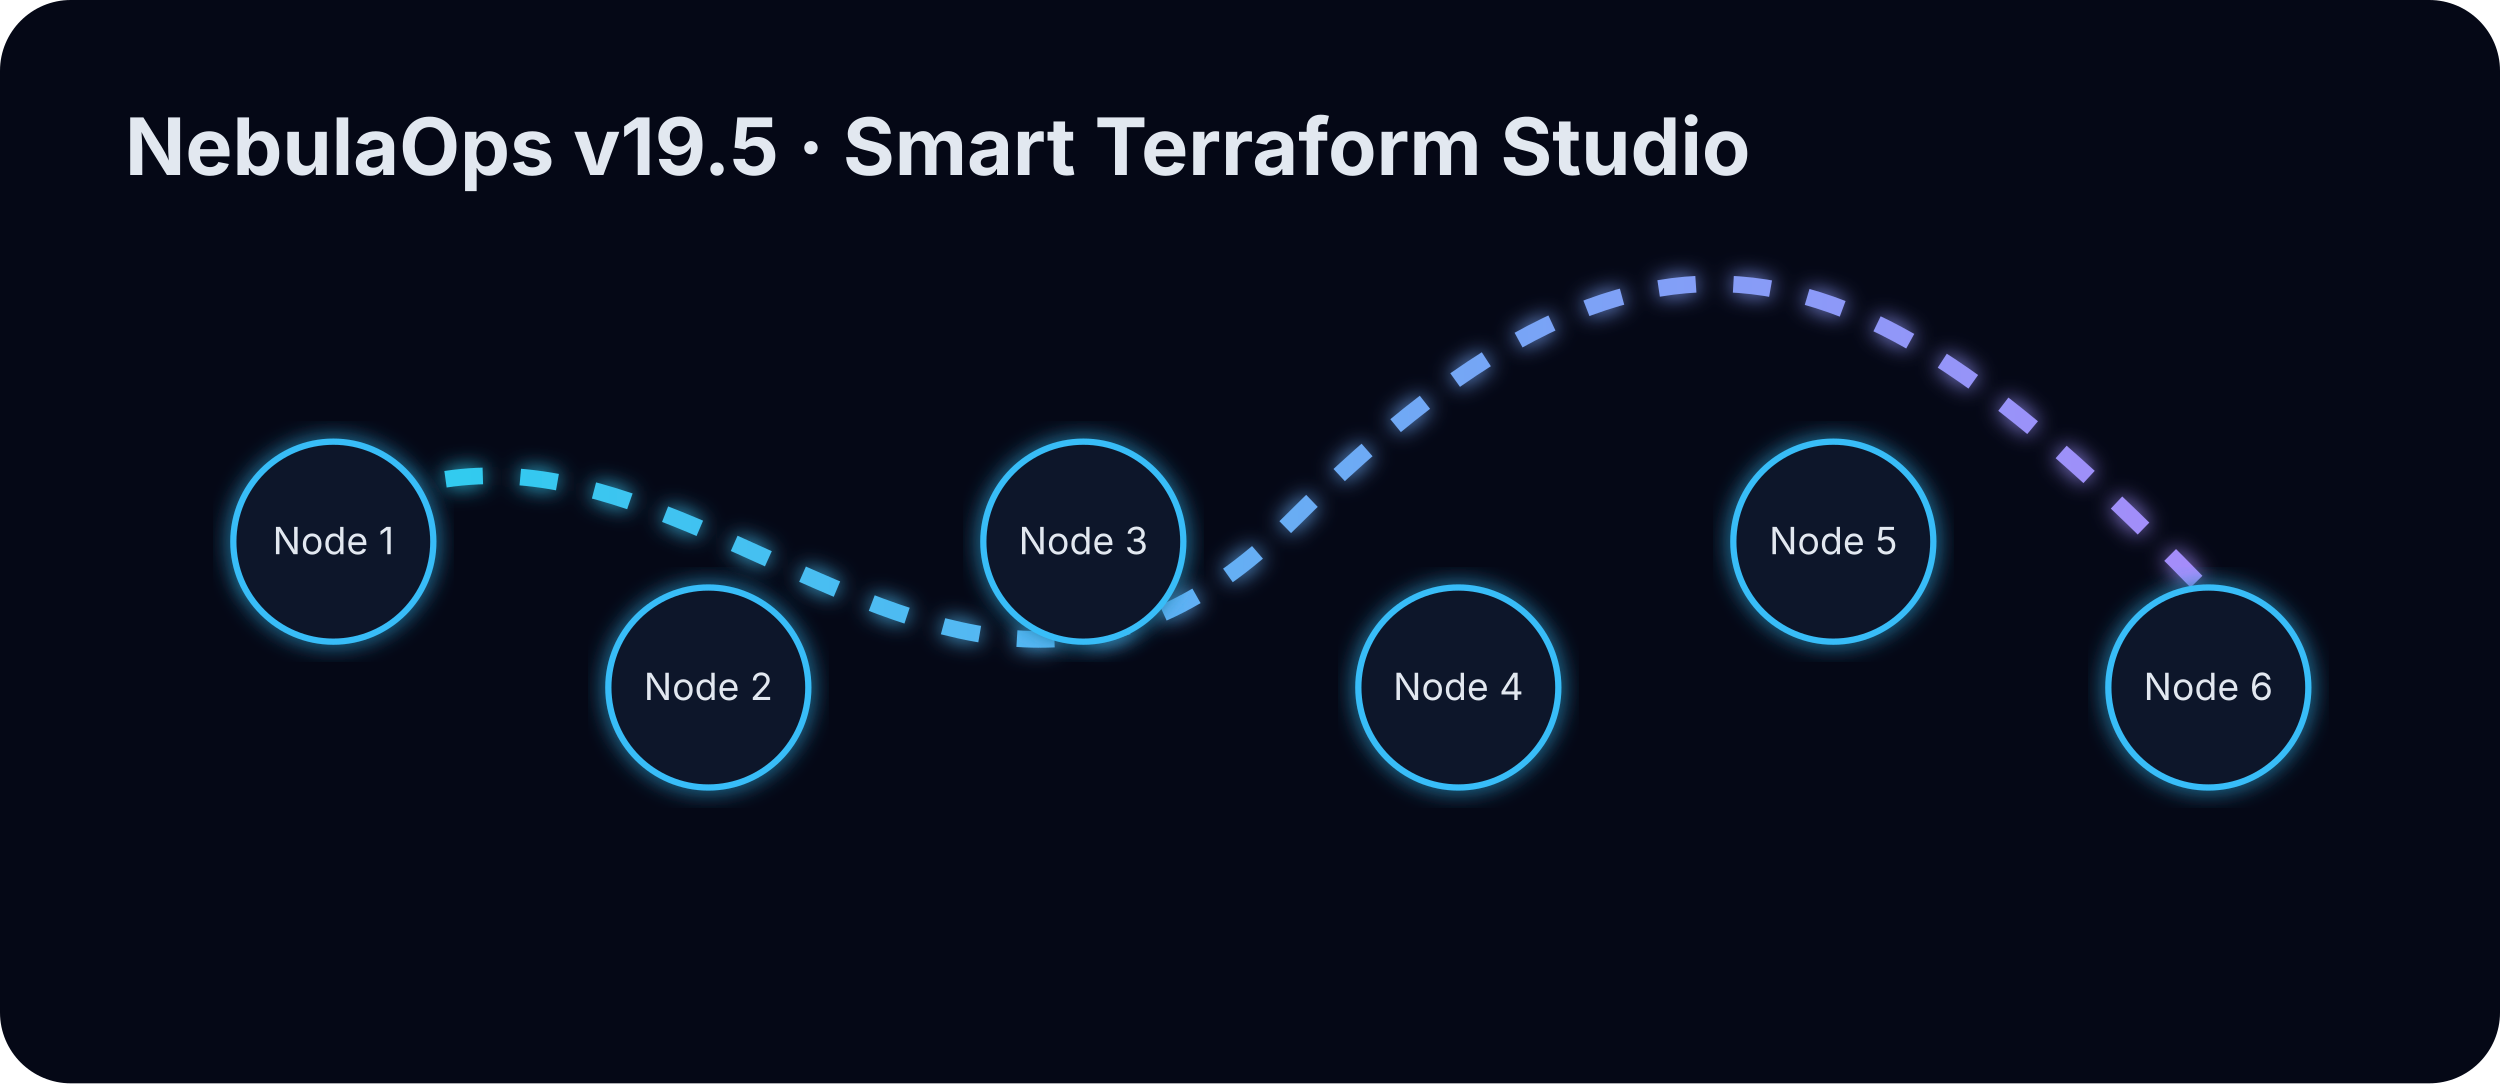
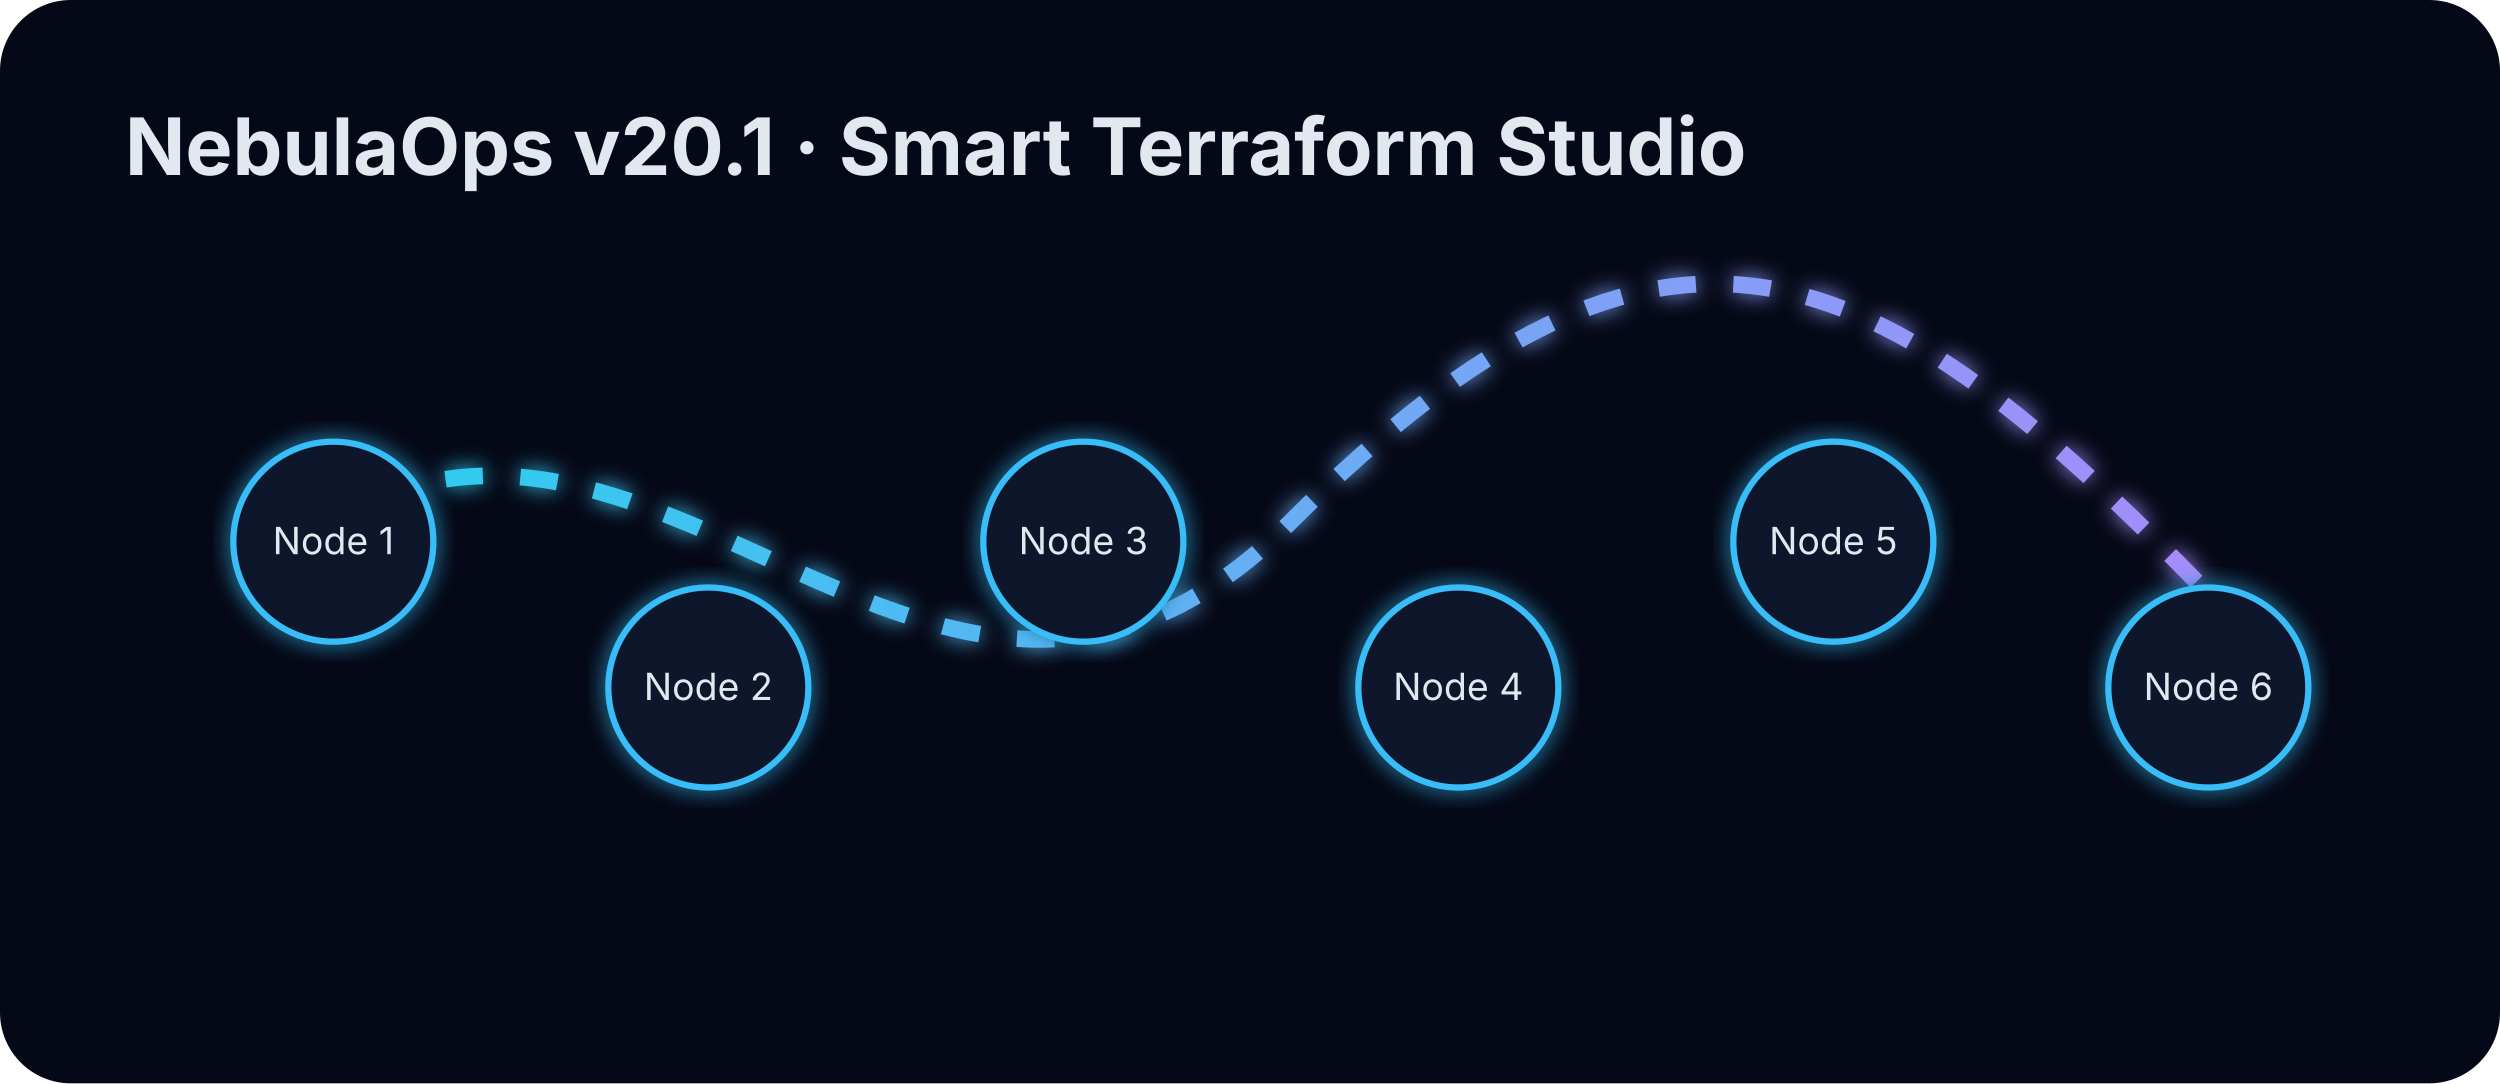
<svg xmlns="http://www.w3.org/2000/svg" width="1200" height="520" viewBox="0 0 1200 520">
  <defs>
    <linearGradient id="g" x1="0" x2="1">
      <stop stop-color="#22d3ee" />
      <stop offset="1" stop-color="#a78bfa" />
    </linearGradient>
    <filter id="glow">
      <feGaussianBlur stdDeviation="5" result="b" />
      <feMerge>
        <feMergeNode in="b" />
        <feMergeNode in="SourceGraphic" />
      </feMerge>
    </filter>
  </defs>
  <rect width="1200" height="520" rx="34" fill="#050816" />
-   <text x="60" y="84" fill="#e2e8f0" font-family="Inter,Arial" font-size="38" font-weight="700">NebulaOps v19.5 ·
+   <text x="60" y="84" fill="#e2e8f0" font-family="Inter,Arial" font-size="38" font-weight="700">NebulaOps v20.1 ·
        Smart Terraform Studio
    </text>
  <path d="M120 280 C300 110 440 430 620 250 S900 120 1060 285" stroke="url(#g)" stroke-width="8" fill="none" filter="url(#glow)" stroke-dasharray="18 18">
    <animate attributeName="stroke-dashoffset" from="0" to="-180" dur="5s" repeatCount="indefinite" />
  </path>
  <circle cx="160" cy="260" r="48" fill="#0f172a" stroke="#38bdf8" stroke-width="3" filter="url(#glow)" />
  <text x="160" y="266" fill="#e2e8f0" font-family="Inter,Arial" text-anchor="middle" font-size="18">Node 1</text>
  <circle cx="340" cy="330" r="48" fill="#0f172a" stroke="#38bdf8" stroke-width="3" filter="url(#glow)" />
  <text x="340" y="336" fill="#e2e8f0" font-family="Inter,Arial" text-anchor="middle" font-size="18">Node 2</text>
  <circle cx="520" cy="260" r="48" fill="#0f172a" stroke="#38bdf8" stroke-width="3" filter="url(#glow)" />
  <text x="520" y="266" fill="#e2e8f0" font-family="Inter,Arial" text-anchor="middle" font-size="18">Node 3</text>
  <circle cx="700" cy="330" r="48" fill="#0f172a" stroke="#38bdf8" stroke-width="3" filter="url(#glow)" />
  <text x="700" y="336" fill="#e2e8f0" font-family="Inter,Arial" text-anchor="middle" font-size="18">Node 4</text>
  <circle cx="880" cy="260" r="48" fill="#0f172a" stroke="#38bdf8" stroke-width="3" filter="url(#glow)" />
  <text x="880" y="266" fill="#e2e8f0" font-family="Inter,Arial" text-anchor="middle" font-size="18">Node 5</text>
  <circle cx="1060" cy="330" r="48" fill="#0f172a" stroke="#38bdf8" stroke-width="3" filter="url(#glow)" />
  <text x="1060" y="336" fill="#e2e8f0" font-family="Inter,Arial" text-anchor="middle" font-size="18">Node 6</text>
</svg>
